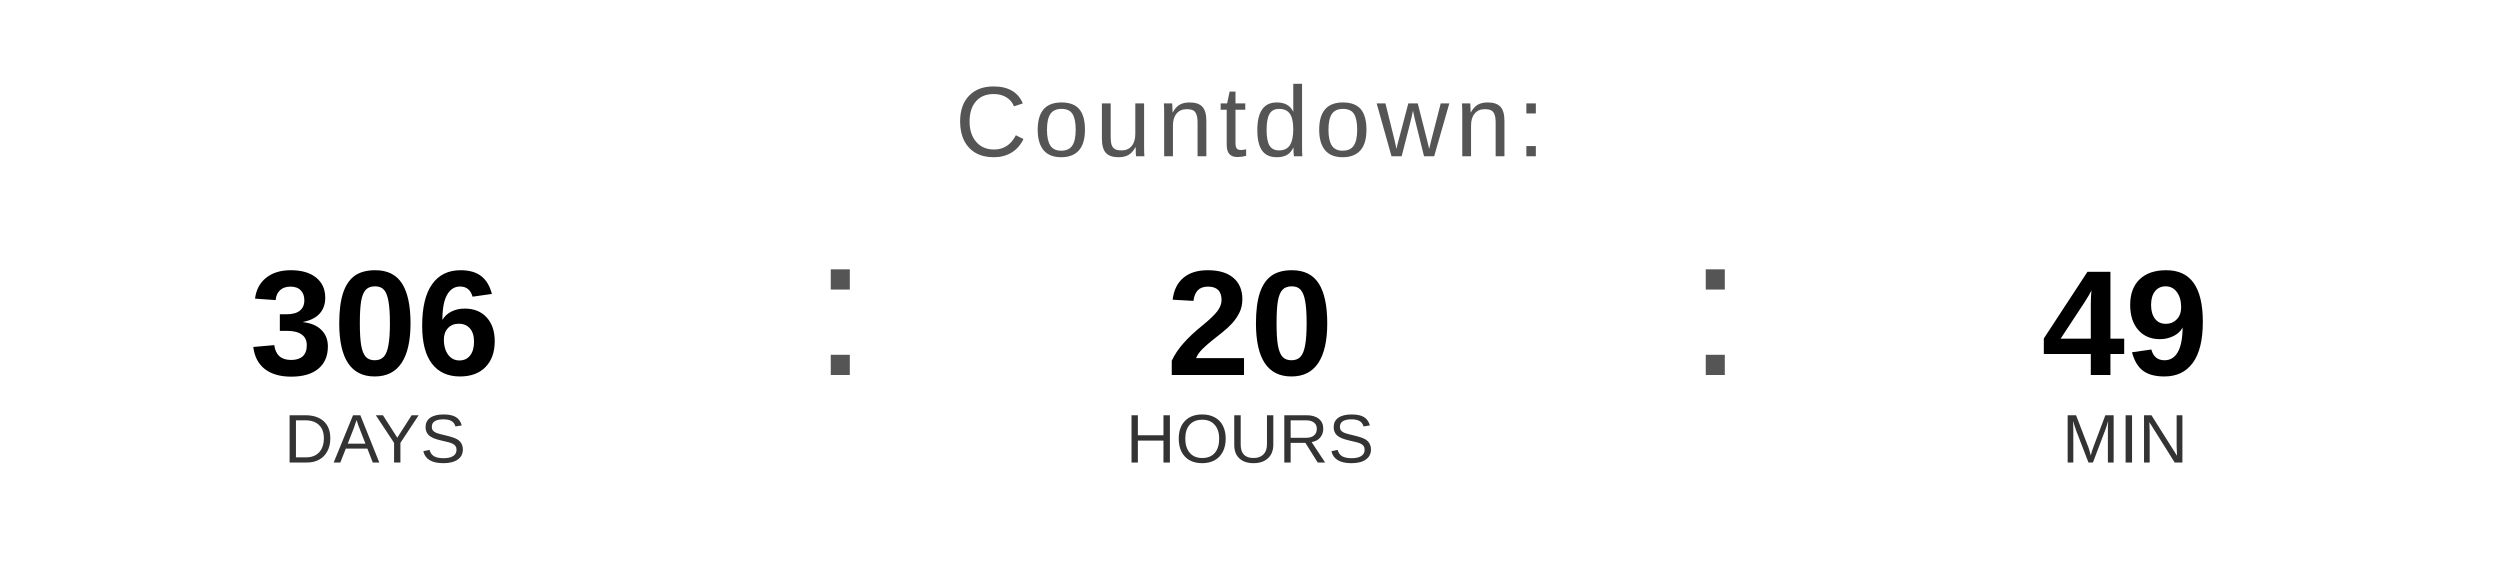
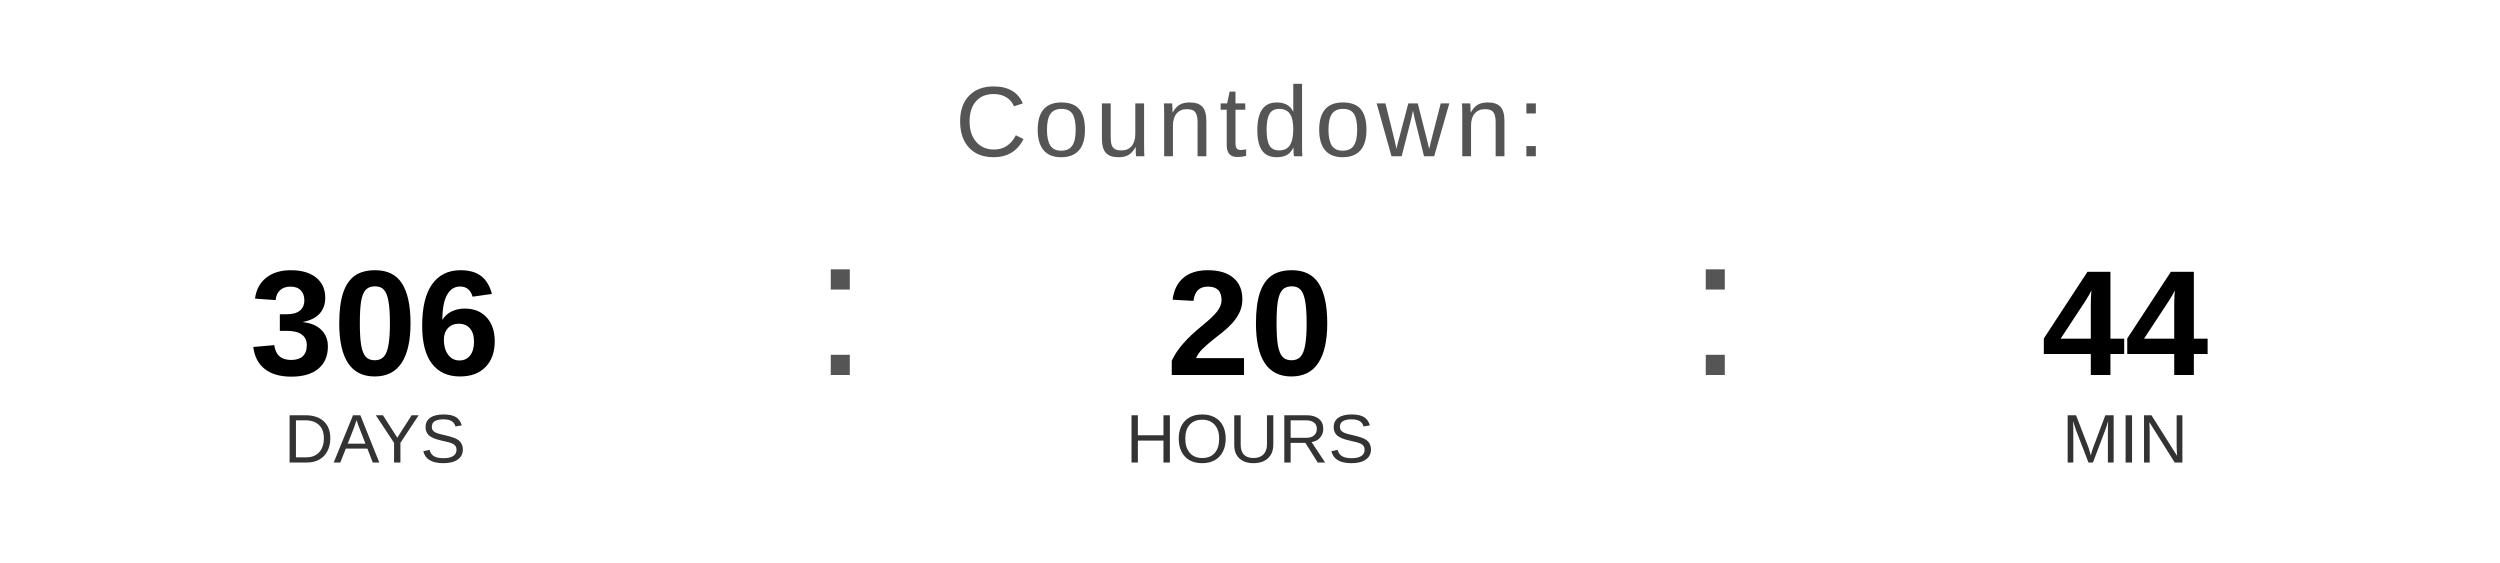
<svg xmlns="http://www.w3.org/2000/svg" width="400" height="90" viewBox="0 0 400 90">
  <text x="200" y="25" font-family="Arial, Helvetica, sans-serif" font-size="16" fill="#555555" text-anchor="middle" letter-spacing="1">
    Countdown:
  </text>
  <text x="60" y="60" font-family="Arial, Helvetica, sans-serif" font-size="24" font-weight="bold" fill="#000000" text-anchor="middle">306</text>
  <text x="60" y="74" font-family="Arial, Helvetica, sans-serif" font-size="11" fill="#333333" text-anchor="middle">DAYS</text>
  <text x="130" y="60" font-family="Arial, sans-serif" font-size="32" fill="#555555">:</text>
  <text x="200" y="60" font-family="Arial, Helvetica, sans-serif" font-size="24" font-weight="bold" fill="#000000" text-anchor="middle">20</text>
  <text x="200" y="74" font-family="Arial, Helvetica, sans-serif" font-size="11" fill="#333333" text-anchor="middle">HOURS</text>
  <text x="270" y="60" font-family="Arial, sans-serif" font-size="32" fill="#555555">:</text>
-   <text x="340" y="60" font-family="Arial, Helvetica, sans-serif" font-size="24" font-weight="bold" fill="#000000" text-anchor="middle">49</text>
+   <text x="340" y="60" font-family="Arial, Helvetica, sans-serif" font-size="24" font-weight="bold" fill="#000000" text-anchor="middle">44</text>
  <text x="340" y="74" font-family="Arial, Helvetica, sans-serif" font-size="11" fill="#333333" text-anchor="middle">MIN</text>
</svg>
